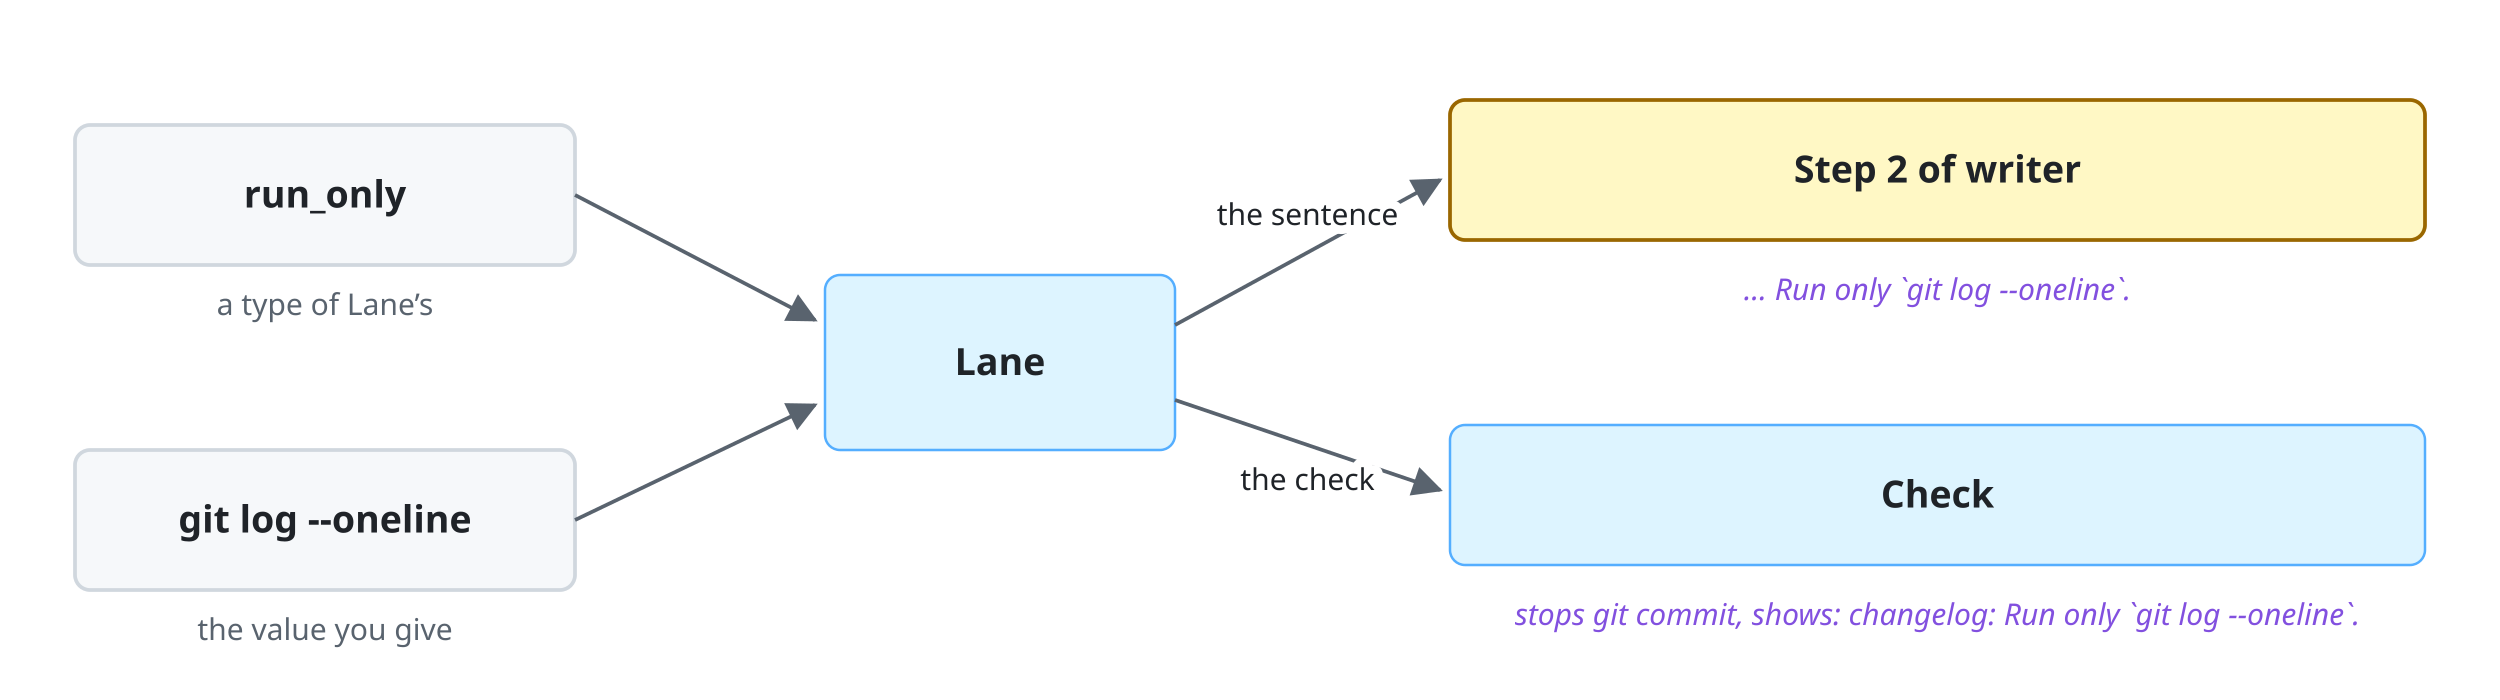
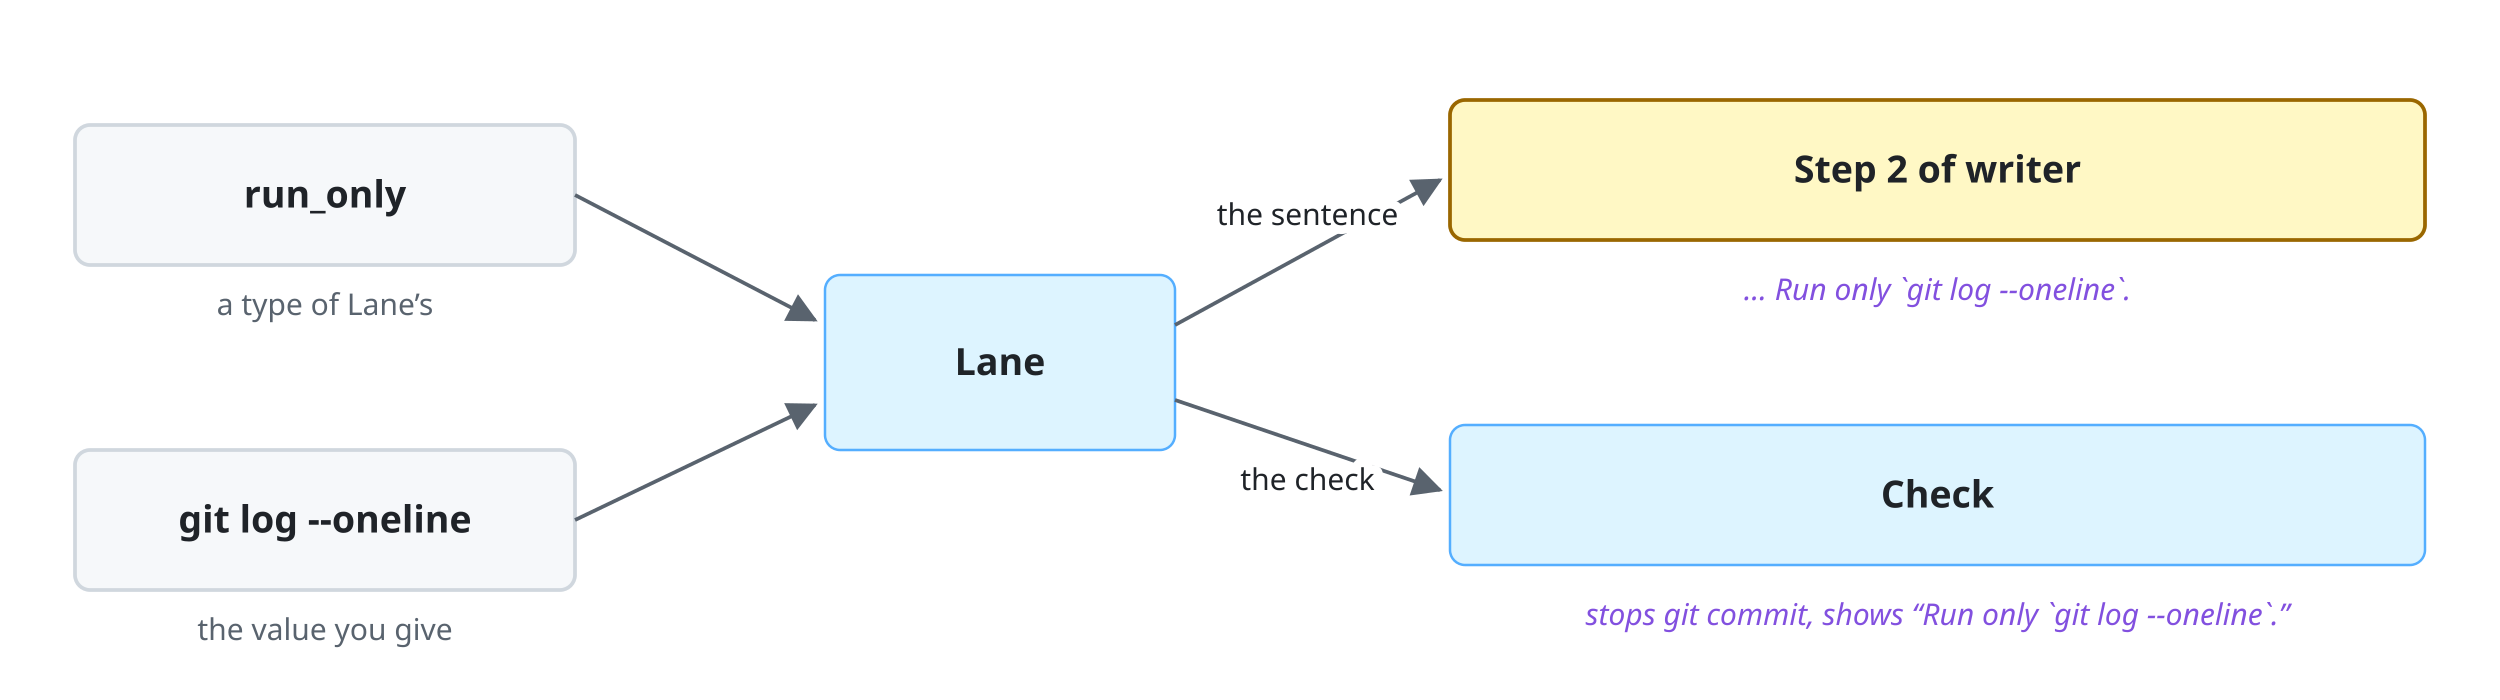
<svg xmlns="http://www.w3.org/2000/svg" viewBox="0 0 1000 280" font-family="-apple-system, BlinkMacSystemFont, 'Segoe UI', 'Noto Sans', Helvetica, Arial, sans-serif">
  <style>
    .bg { fill: #ffffff; }
    .box { fill: #f6f8fa; stroke: #d0d7de; stroke-width: 1.5; }
    .lane { fill: #ddf4ff; stroke: #54aeff; }
    .store { fill: #fff8c5; stroke: #9a6700; stroke-width: 1.5; }
    .ext { fill: #eaeef2; stroke: #d0d7de; stroke-width: 1.5; stroke-dasharray: 5 4; }
    .unit { fill: #ddf4ff; fill-opacity: 0.35; stroke: #0969da; stroke-width: 1.2; }
    .frame { fill: none; stroke: #0969da; stroke-width: 1.5; stroke-dasharray: 6 4; }
    .frame-name { fill: #0969da; font-size: 13px; font-weight: 600; }
    .name { fill: #1f2328; font-size: 15px; font-weight: 600; text-anchor: middle; }
    .kind { fill: #59636e; font-size: 12px; text-anchor: middle; }
    .label { fill: #1f2328; font-size: 13px; }
    .small { font-size: 12px; }
    .data { fill: #8250df; font-size: 12px; font-style: italic; }
    .line { fill: none; stroke: #59636e; stroke-width: 1.5; }
    .dashed { stroke-dasharray: 5 4; }
    .head { fill: #59636e; }
    .hole { fill: #ffffff; stroke: #59636e; stroke-width: 1.5; }
    .halo { stroke: #ffffff; stroke-width: 7; stroke-linejoin: round; paint-order: stroke; }
    .mid { text-anchor: middle; }
    .start { text-anchor: start; }
    @media (prefers-color-scheme: dark) {
      .bg { fill: #0d1117; }
      .box { fill: #161b22; stroke: #3d444d; }
      .lane { fill: #0c2d6b; stroke: #4493f8; }
      .store { fill: #2e2a1a; stroke: #d29922; }
      .ext { fill: #21262d; stroke: #3d444d; }
      .unit { fill: #0c2d6b; stroke: #4493f8; }
      .frame { stroke: #4493f8; }
      .frame-name { fill: #4493f8; }
      .name, .label { fill: #f0f6fc; }
      .kind { fill: #9198a1; }
      .data { fill: #c297ff; }
      .line { stroke: #9198a1; }
      .head { fill: #9198a1; }
      .hole { fill: #0d1117; stroke: #9198a1; }
      .halo { stroke: #0d1117; }
    }
  </style>
  <defs>
    <marker id="a" viewBox="0 0 10 10" refX="9" refY="5" markerWidth="8" markerHeight="8" orient="auto-start-reverse">
      <path class="head" d="M0,0 L10,5 L0,10 z" />
    </marker>
  </defs>
  <rect class="bg" width="1000" height="280" />
  <rect class="box" x="30" y="50" width="200" height="56" rx="6" />
  <text class="name" x="130" y="83">run_only</text>
  <text class="kind mid halo" x="130" y="126">a type of Lane’s</text>
  <rect class="box" x="30" y="180" width="200" height="56" rx="6" />
  <text class="name" x="130" y="213">git log --oneline</text>
  <text class="kind mid halo" x="130" y="256">the value you give</text>
  <rect class="lane" x="330" y="110" width="140" height="70" rx="6" />
  <text class="name" x="400" y="150">Lane</text>
  <path class="line" d="M230,78 L326,128" marker-end="url(#a)" />
  <path class="line" d="M230,208 L326,162" marker-end="url(#a)" />
  <rect class="store" x="580" y="40" width="390" height="56" rx="6" />
  <text class="name" x="775" y="73">Step 2 of writer</text>
  <text class="data mid halo" x="775" y="120">… Run only `git log --oneline`.</text>
  <rect class="lane" x="580" y="170" width="390" height="56" rx="6" />
  <text class="name" x="775" y="203">Check</text>
-   <text class="data mid halo" x="775" y="250">stops git commit, shows: changelog: Run only `git log --oneline`.</text>
+   <text class="data mid halo" x="775" y="250">stops git commit, shows “Run only `git log --oneline`.”</text>
  <path class="line" d="M470,130 L576,72" marker-end="url(#a)" />
  <text class="label small mid halo" x="523" y="90">the sentence</text>
  <path class="line" d="M470,160 L576,196" marker-end="url(#a)" />
  <text class="label small mid halo" x="523" y="196">the check</text>
</svg>
